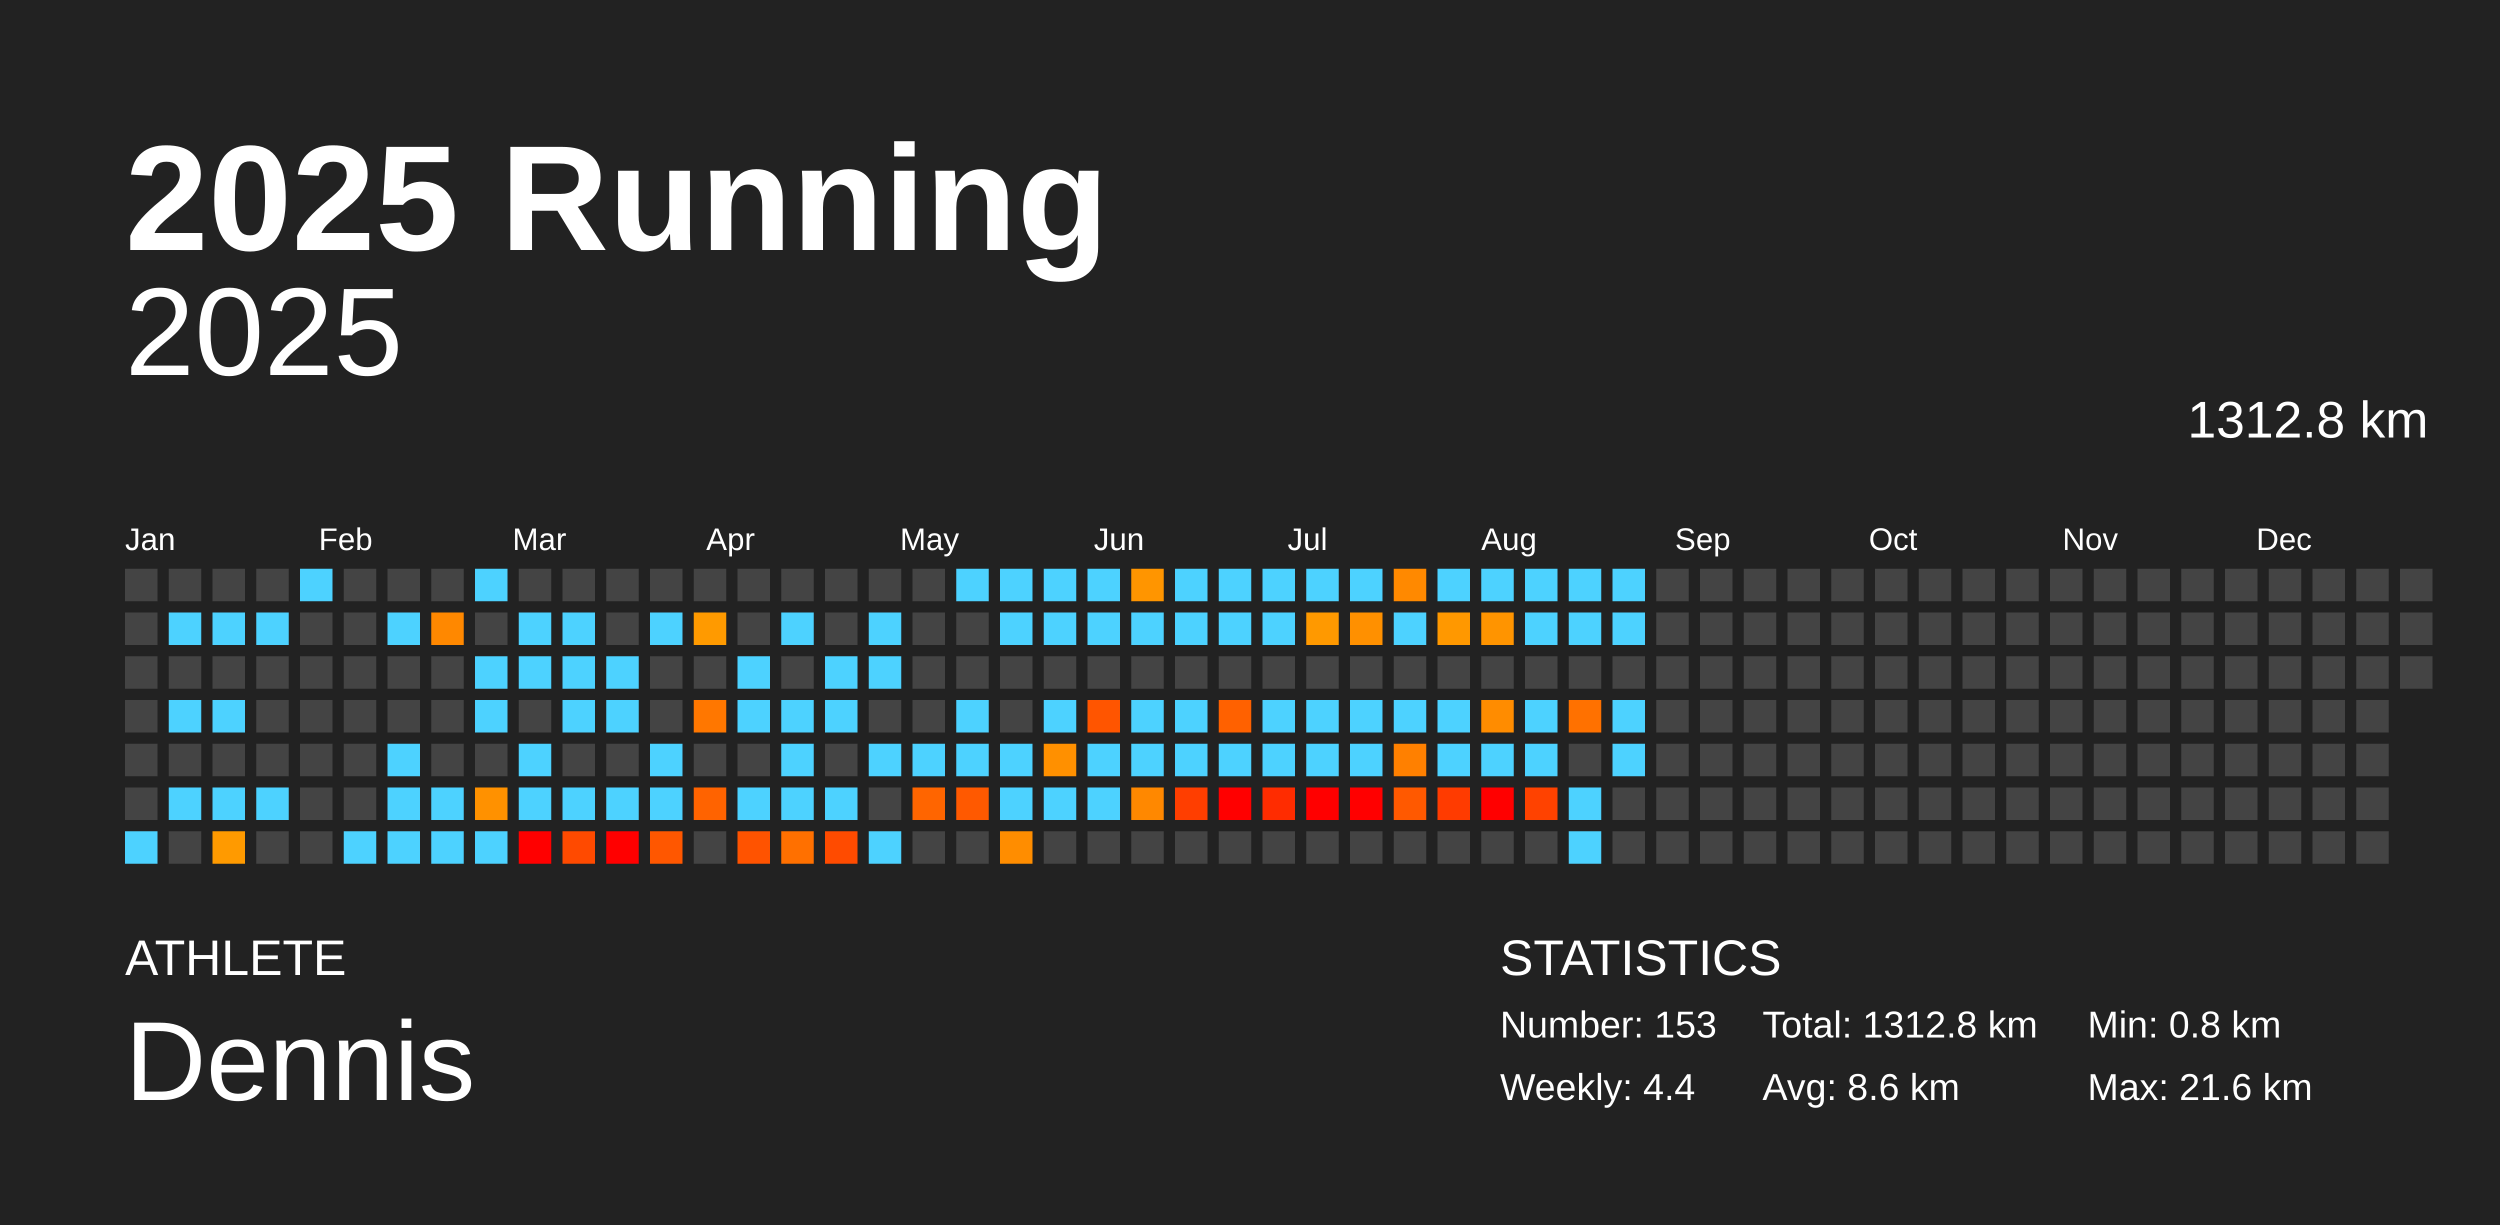
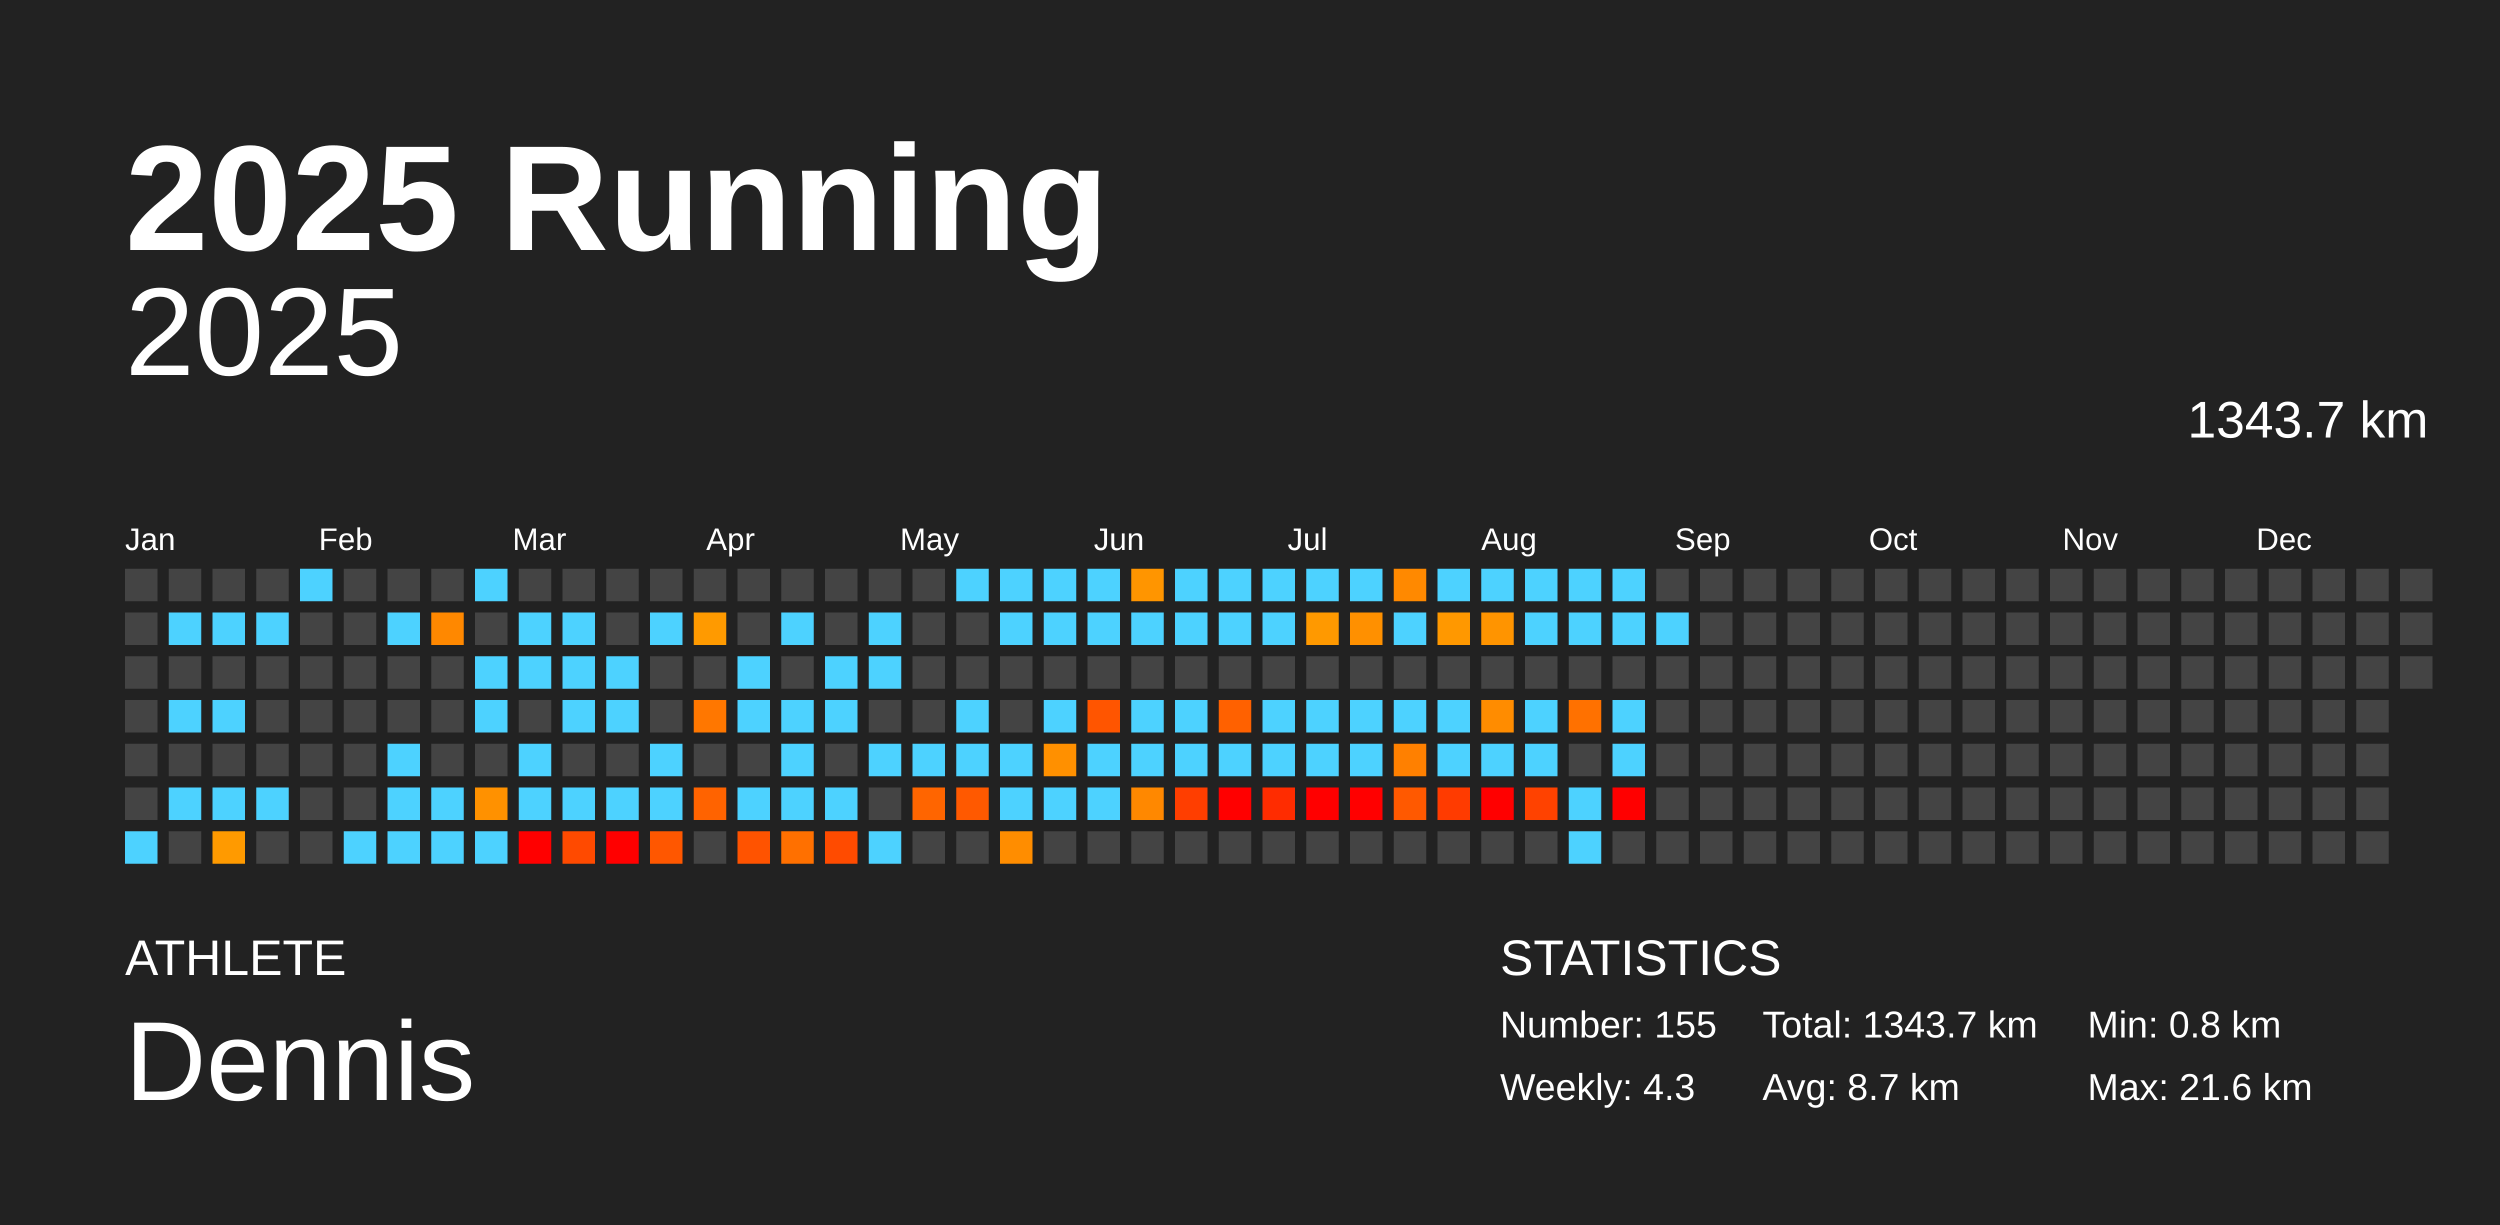
<svg xmlns="http://www.w3.org/2000/svg" baseProfile="full" height="98mm" version="1.1" viewBox="0,0,200,98" width="200mm">
  <defs />
  <rect fill="#222222" height="98" width="200" x="0" y="0" />
  <text fill="#FFFFFF" style="font-size:12px; font-family:Arial; font-weight:bold;" x="10" y="20">2025 Running</text>
  <text fill="#FFFFFF" style="font-size:4px; font-family:Arial" x="10" y="78">ATHLETE</text>
  <text fill="#FFFFFF" style="font-size:9px; font-family:Arial" x="10" y="88">Dennis</text>
  <text fill="#FFFFFF" style="font-size:4px; font-family:Arial" x="120" y="78">STATISTICS</text>
-   <text fill="#FFFFFF" style="font-size:3px; font-family:Arial" x="120" y="83">Number: 153</text>
-   <text fill="#FFFFFF" style="font-size:3px; font-family:Arial" x="120" y="88">Weekly: 4.4</text>
-   <text fill="#FFFFFF" style="font-size:3px; font-family:Arial" x="141" y="83">Total: 1312.8 km</text>
-   <text fill="#FFFFFF" style="font-size:3px; font-family:Arial" x="141" y="88">Avg: 8.6 km</text>
+   <text fill="#FFFFFF" style="font-size:3px; font-family:Arial" x="120" y="83">Number: 155</text>
+   <text fill="#FFFFFF" style="font-size:3px; font-family:Arial" x="120" y="88">Weekly: 4.3</text>
+   <text fill="#FFFFFF" style="font-size:3px; font-family:Arial" x="141" y="83">Total: 1343.7 km</text>
+   <text fill="#FFFFFF" style="font-size:3px; font-family:Arial" x="141" y="88">Avg: 8.7 km</text>
  <text fill="#FFFFFF" style="font-size:3px; font-family:Arial" x="167" y="83">Min: 0.8 km</text>
  <text fill="#FFFFFF" style="font-size:3px; font-family:Arial" x="167" y="88">Max: 21.6 km</text>
  <text alignment-baseline="hanging" fill="#FFFFFF" style="font-size:10.0px; font-family:Arial;" x="10" y="30">2025</text>
-   <text alignment-baseline="hanging" fill="#FFFFFF" style="font-size:4.125px; font-family:Arial;" x="175" y="35">1312.8 km</text>
+   <text alignment-baseline="hanging" fill="#FFFFFF" style="font-size:4.125px; font-family:Arial;" x="175" y="35">1343.7 km</text>
  <text fill="#FFFFFF" style="font-size:2.5px; font-family:Arial" x="10.0" y="44">Jan</text>
  <text fill="#FFFFFF" style="font-size:2.5px; font-family:Arial" x="25.5" y="44">Feb</text>
  <text fill="#FFFFFF" style="font-size:2.5px; font-family:Arial" x="41.0" y="44">Mar</text>
  <text fill="#FFFFFF" style="font-size:2.5px; font-family:Arial" x="56.5" y="44">Apr</text>
  <text fill="#FFFFFF" style="font-size:2.5px; font-family:Arial" x="72.0" y="44">May</text>
  <text fill="#FFFFFF" style="font-size:2.5px; font-family:Arial" x="87.5" y="44">Jun</text>
  <text fill="#FFFFFF" style="font-size:2.5px; font-family:Arial" x="103.0" y="44">Jul</text>
  <text fill="#FFFFFF" style="font-size:2.5px; font-family:Arial" x="118.5" y="44">Aug</text>
  <text fill="#FFFFFF" style="font-size:2.5px; font-family:Arial" x="134.0" y="44">Sep</text>
  <text fill="#FFFFFF" style="font-size:2.5px; font-family:Arial" x="149.5" y="44">Oct</text>
  <text fill="#FFFFFF" style="font-size:2.5px; font-family:Arial" x="165.0" y="44">Nov</text>
  <text fill="#FFFFFF" style="font-size:2.5px; font-family:Arial" x="180.5" y="44">Dec</text>
  <rect fill="#444444" height="2.6" width="2.6" x="10.0" y="45.5" />
  <rect fill="#444444" height="2.6" width="2.6" x="10.0" y="49.0" />
  <rect fill="#444444" height="2.6" width="2.6" x="10.0" y="52.5" />
  <rect fill="#444444" height="2.6" width="2.6" x="10.0" y="56.0" />
  <rect fill="#444444" height="2.6" width="2.6" x="10.0" y="59.5" />
  <rect fill="#444444" height="2.6" width="2.6" x="10.0" y="63.0" />
  <rect fill="#4dd2ff" height="2.6" width="2.6" x="10.0" y="66.5" />
  <rect fill="#444444" height="2.6" width="2.6" x="13.5" y="45.5" />
  <rect fill="#4dd2ff" height="2.6" width="2.6" x="13.5" y="49.0" />
  <rect fill="#444444" height="2.6" width="2.6" x="13.5" y="52.5" />
  <rect fill="#4dd2ff" height="2.6" width="2.6" x="13.5" y="56.0" />
  <rect fill="#444444" height="2.6" width="2.6" x="13.5" y="59.5" />
  <rect fill="#4dd2ff" height="2.6" width="2.6" x="13.5" y="63.0" />
  <rect fill="#444444" height="2.6" width="2.6" x="13.5" y="66.5" />
  <rect fill="#444444" height="2.6" width="2.6" x="17.0" y="45.5" />
  <rect fill="#4dd2ff" height="2.6" width="2.6" x="17.0" y="49.0" />
  <rect fill="#444444" height="2.6" width="2.6" x="17.0" y="52.5" />
  <rect fill="#4dd2ff" height="2.6" width="2.6" x="17.0" y="56.0" />
  <rect fill="#444444" height="2.6" width="2.6" x="17.0" y="59.5" />
  <rect fill="#4dd2ff" height="2.6" width="2.6" x="17.0" y="63.0" />
  <rect fill="#ff9a00" height="2.6" width="2.6" x="17.0" y="66.5" />
  <rect fill="#444444" height="2.6" width="2.6" x="20.5" y="45.5" />
  <rect fill="#4dd2ff" height="2.6" width="2.6" x="20.5" y="49.0" />
  <rect fill="#444444" height="2.6" width="2.6" x="20.5" y="52.5" />
  <rect fill="#444444" height="2.6" width="2.6" x="20.5" y="56.0" />
  <rect fill="#444444" height="2.6" width="2.6" x="20.5" y="59.5" />
  <rect fill="#4dd2ff" height="2.6" width="2.6" x="20.5" y="63.0" />
  <rect fill="#444444" height="2.6" width="2.6" x="20.5" y="66.5" />
  <rect fill="#4dd2ff" height="2.6" width="2.6" x="24.0" y="45.5" />
  <rect fill="#444444" height="2.6" width="2.6" x="24.0" y="49.0" />
  <rect fill="#444444" height="2.6" width="2.6" x="24.0" y="52.5" />
  <rect fill="#444444" height="2.6" width="2.6" x="24.0" y="56.0" />
  <rect fill="#444444" height="2.6" width="2.6" x="24.0" y="59.5" />
  <rect fill="#444444" height="2.6" width="2.6" x="24.0" y="63.0" />
  <rect fill="#444444" height="2.6" width="2.6" x="24.0" y="66.5" />
  <rect fill="#444444" height="2.6" width="2.6" x="27.5" y="45.5" />
  <rect fill="#444444" height="2.6" width="2.6" x="27.5" y="49.0" />
  <rect fill="#444444" height="2.6" width="2.6" x="27.5" y="52.5" />
  <rect fill="#444444" height="2.6" width="2.6" x="27.5" y="56.0" />
  <rect fill="#444444" height="2.6" width="2.6" x="27.5" y="59.5" />
  <rect fill="#444444" height="2.6" width="2.6" x="27.5" y="63.0" />
  <rect fill="#4dd2ff" height="2.6" width="2.6" x="27.5" y="66.5" />
  <rect fill="#444444" height="2.6" width="2.6" x="31.0" y="45.5" />
  <rect fill="#4dd2ff" height="2.6" width="2.6" x="31.0" y="49.0" />
  <rect fill="#444444" height="2.6" width="2.6" x="31.0" y="52.5" />
  <rect fill="#444444" height="2.6" width="2.6" x="31.0" y="56.0" />
  <rect fill="#4dd2ff" height="2.6" width="2.6" x="31.0" y="59.5" />
  <rect fill="#4dd2ff" height="2.6" width="2.6" x="31.0" y="63.0" />
  <rect fill="#4dd2ff" height="2.6" width="2.6" x="31.0" y="66.5" />
  <rect fill="#444444" height="2.6" width="2.6" x="34.5" y="45.5" />
  <rect fill="#ff8800" height="2.6" width="2.6" x="34.5" y="49.0" />
  <rect fill="#444444" height="2.6" width="2.6" x="34.5" y="52.5" />
  <rect fill="#444444" height="2.6" width="2.6" x="34.5" y="56.0" />
  <rect fill="#444444" height="2.6" width="2.6" x="34.5" y="59.5" />
  <rect fill="#4dd2ff" height="2.6" width="2.6" x="34.5" y="63.0" />
  <rect fill="#4dd2ff" height="2.6" width="2.6" x="34.5" y="66.5" />
  <rect fill="#4dd2ff" height="2.6" width="2.6" x="38.0" y="45.5" />
  <rect fill="#444444" height="2.6" width="2.6" x="38.0" y="49.0" />
  <rect fill="#4dd2ff" height="2.6" width="2.6" x="38.0" y="52.5" />
  <rect fill="#4dd2ff" height="2.6" width="2.6" x="38.0" y="56.0" />
  <rect fill="#444444" height="2.6" width="2.6" x="38.0" y="59.5" />
  <rect fill="#ff9100" height="2.6" width="2.6" x="38.0" y="63.0" />
  <rect fill="#4dd2ff" height="2.6" width="2.6" x="38.0" y="66.5" />
  <rect fill="#444444" height="2.6" width="2.6" x="41.5" y="45.5" />
  <rect fill="#4dd2ff" height="2.6" width="2.6" x="41.5" y="49.0" />
  <rect fill="#4dd2ff" height="2.6" width="2.6" x="41.5" y="52.5" />
  <rect fill="#444444" height="2.6" width="2.6" x="41.5" y="56.0" />
  <rect fill="#4dd2ff" height="2.6" width="2.6" x="41.5" y="59.5" />
  <rect fill="#4dd2ff" height="2.6" width="2.6" x="41.5" y="63.0" />
  <rect fill="red" height="2.6" width="2.6" x="41.5" y="66.5" />
  <rect fill="#444444" height="2.6" width="2.6" x="45.0" y="45.5" />
  <rect fill="#4dd2ff" height="2.6" width="2.6" x="45.0" y="49.0" />
  <rect fill="#4dd2ff" height="2.6" width="2.6" x="45.0" y="52.5" />
  <rect fill="#4dd2ff" height="2.6" width="2.6" x="45.0" y="56.0" />
  <rect fill="#444444" height="2.6" width="2.6" x="45.0" y="59.5" />
  <rect fill="#4dd2ff" height="2.6" width="2.6" x="45.0" y="63.0" />
  <rect fill="#ff4a00" height="2.6" width="2.6" x="45.0" y="66.5" />
  <rect fill="#444444" height="2.6" width="2.6" x="48.5" y="45.5" />
  <rect fill="#444444" height="2.6" width="2.6" x="48.5" y="49.0" />
  <rect fill="#4dd2ff" height="2.6" width="2.6" x="48.5" y="52.5" />
  <rect fill="#4dd2ff" height="2.6" width="2.6" x="48.5" y="56.0" />
  <rect fill="#444444" height="2.6" width="2.6" x="48.5" y="59.5" />
  <rect fill="#4dd2ff" height="2.6" width="2.6" x="48.5" y="63.0" />
  <rect fill="red" height="2.6" width="2.6" x="48.5" y="66.5" />
  <rect fill="#444444" height="2.6" width="2.6" x="52.0" y="45.5" />
  <rect fill="#4dd2ff" height="2.6" width="2.6" x="52.0" y="49.0" />
  <rect fill="#444444" height="2.6" width="2.6" x="52.0" y="52.5" />
  <rect fill="#444444" height="2.6" width="2.6" x="52.0" y="56.0" />
  <rect fill="#4dd2ff" height="2.6" width="2.6" x="52.0" y="59.5" />
  <rect fill="#4dd2ff" height="2.6" width="2.6" x="52.0" y="63.0" />
  <rect fill="#ff5700" height="2.6" width="2.6" x="52.0" y="66.5" />
  <rect fill="#444444" height="2.6" width="2.6" x="55.5" y="45.5" />
  <rect fill="#ff9a00" height="2.6" width="2.6" x="55.5" y="49.0" />
  <rect fill="#444444" height="2.6" width="2.6" x="55.5" y="52.5" />
  <rect fill="#ff7700" height="2.6" width="2.6" x="55.5" y="56.0" />
  <rect fill="#444444" height="2.6" width="2.6" x="55.5" y="59.5" />
  <rect fill="#ff6300" height="2.6" width="2.6" x="55.5" y="63.0" />
  <rect fill="#444444" height="2.6" width="2.6" x="55.5" y="66.5" />
  <rect fill="#444444" height="2.6" width="2.6" x="59.0" y="45.5" />
  <rect fill="#444444" height="2.6" width="2.6" x="59.0" y="49.0" />
  <rect fill="#4dd2ff" height="2.6" width="2.6" x="59.0" y="52.5" />
  <rect fill="#4dd2ff" height="2.6" width="2.6" x="59.0" y="56.0" />
  <rect fill="#444444" height="2.6" width="2.6" x="59.0" y="59.5" />
  <rect fill="#4dd2ff" height="2.6" width="2.6" x="59.0" y="63.0" />
  <rect fill="#ff5300" height="2.6" width="2.6" x="59.0" y="66.5" />
  <rect fill="#444444" height="2.6" width="2.6" x="62.5" y="45.5" />
  <rect fill="#4dd2ff" height="2.6" width="2.6" x="62.5" y="49.0" />
  <rect fill="#444444" height="2.6" width="2.6" x="62.5" y="52.5" />
  <rect fill="#4dd2ff" height="2.6" width="2.6" x="62.5" y="56.0" />
  <rect fill="#4dd2ff" height="2.6" width="2.6" x="62.5" y="59.5" />
  <rect fill="#4dd2ff" height="2.6" width="2.6" x="62.5" y="63.0" />
  <rect fill="#ff7000" height="2.6" width="2.6" x="62.5" y="66.5" />
  <rect fill="#444444" height="2.6" width="2.6" x="66.0" y="45.5" />
  <rect fill="#444444" height="2.6" width="2.6" x="66.0" y="49.0" />
  <rect fill="#4dd2ff" height="2.6" width="2.6" x="66.0" y="52.5" />
  <rect fill="#4dd2ff" height="2.6" width="2.6" x="66.0" y="56.0" />
  <rect fill="#444444" height="2.6" width="2.6" x="66.0" y="59.5" />
  <rect fill="#4dd2ff" height="2.6" width="2.6" x="66.0" y="63.0" />
  <rect fill="#ff4b00" height="2.6" width="2.6" x="66.0" y="66.5" />
  <rect fill="#444444" height="2.6" width="2.6" x="69.5" y="45.5" />
  <rect fill="#4dd2ff" height="2.6" width="2.6" x="69.5" y="49.0" />
  <rect fill="#4dd2ff" height="2.6" width="2.6" x="69.5" y="52.5" />
  <rect fill="#444444" height="2.6" width="2.6" x="69.5" y="56.0" />
  <rect fill="#4dd2ff" height="2.6" width="2.6" x="69.5" y="59.5" />
  <rect fill="#444444" height="2.6" width="2.6" x="69.5" y="63.0" />
  <rect fill="#4dd2ff" height="2.6" width="2.6" x="69.5" y="66.5" />
  <rect fill="#444444" height="2.6" width="2.6" x="73.0" y="45.5" />
  <rect fill="#444444" height="2.6" width="2.6" x="73.0" y="49.0" />
  <rect fill="#444444" height="2.6" width="2.6" x="73.0" y="52.5" />
  <rect fill="#444444" height="2.6" width="2.6" x="73.0" y="56.0" />
  <rect fill="#4dd2ff" height="2.6" width="2.6" x="73.0" y="59.5" />
  <rect fill="#ff6500" height="2.6" width="2.6" x="73.0" y="63.0" />
  <rect fill="#444444" height="2.6" width="2.6" x="73.0" y="66.5" />
  <rect fill="#4dd2ff" height="2.6" width="2.6" x="76.5" y="45.5" />
  <rect fill="#444444" height="2.6" width="2.6" x="76.5" y="49.0" />
  <rect fill="#444444" height="2.6" width="2.6" x="76.5" y="52.5" />
  <rect fill="#4dd2ff" height="2.6" width="2.6" x="76.5" y="56.0" />
  <rect fill="#4dd2ff" height="2.6" width="2.6" x="76.5" y="59.5" />
  <rect fill="#ff5900" height="2.6" width="2.6" x="76.5" y="63.0" />
  <rect fill="#444444" height="2.6" width="2.6" x="76.5" y="66.5" />
  <rect fill="#4dd2ff" height="2.6" width="2.6" x="80.0" y="45.5" />
  <rect fill="#4dd2ff" height="2.6" width="2.6" x="80.0" y="49.0" />
  <rect fill="#444444" height="2.6" width="2.6" x="80.0" y="52.5" />
  <rect fill="#444444" height="2.6" width="2.6" x="80.0" y="56.0" />
  <rect fill="#4dd2ff" height="2.6" width="2.6" x="80.0" y="59.5" />
  <rect fill="#4dd2ff" height="2.6" width="2.6" x="80.0" y="63.0" />
  <rect fill="#ff8d00" height="2.6" width="2.6" x="80.0" y="66.5" />
  <rect fill="#4dd2ff" height="2.6" width="2.6" x="83.5" y="45.5" />
  <rect fill="#4dd2ff" height="2.6" width="2.6" x="83.5" y="49.0" />
  <rect fill="#444444" height="2.6" width="2.6" x="83.5" y="52.5" />
  <rect fill="#4dd2ff" height="2.6" width="2.6" x="83.5" y="56.0" />
  <rect fill="#ff9000" height="2.6" width="2.6" x="83.5" y="59.5" />
  <rect fill="#4dd2ff" height="2.6" width="2.6" x="83.5" y="63.0" />
  <rect fill="#444444" height="2.6" width="2.6" x="83.5" y="66.5" />
  <rect fill="#4dd2ff" height="2.6" width="2.6" x="87.0" y="45.5" />
  <rect fill="#4dd2ff" height="2.6" width="2.6" x="87.0" y="49.0" />
  <rect fill="#444444" height="2.6" width="2.6" x="87.0" y="52.5" />
  <rect fill="#ff5500" height="2.6" width="2.6" x="87.0" y="56.0" />
  <rect fill="#4dd2ff" height="2.6" width="2.6" x="87.0" y="59.5" />
  <rect fill="#4dd2ff" height="2.6" width="2.6" x="87.0" y="63.0" />
  <rect fill="#444444" height="2.6" width="2.6" x="87.0" y="66.5" />
  <rect fill="#ff9500" height="2.6" width="2.6" x="90.5" y="45.5" />
  <rect fill="#4dd2ff" height="2.6" width="2.6" x="90.5" y="49.0" />
  <rect fill="#444444" height="2.6" width="2.6" x="90.5" y="52.5" />
  <rect fill="#4dd2ff" height="2.6" width="2.6" x="90.5" y="56.0" />
  <rect fill="#4dd2ff" height="2.6" width="2.6" x="90.5" y="59.5" />
  <rect fill="#ff8800" height="2.6" width="2.6" x="90.5" y="63.0" />
  <rect fill="#444444" height="2.6" width="2.6" x="90.5" y="66.5" />
  <rect fill="#4dd2ff" height="2.6" width="2.6" x="94.0" y="45.5" />
  <rect fill="#4dd2ff" height="2.6" width="2.6" x="94.0" y="49.0" />
  <rect fill="#444444" height="2.6" width="2.6" x="94.0" y="52.5" />
  <rect fill="#4dd2ff" height="2.6" width="2.6" x="94.0" y="56.0" />
  <rect fill="#4dd2ff" height="2.6" width="2.6" x="94.0" y="59.5" />
  <rect fill="#ff3e00" height="2.6" width="2.6" x="94.0" y="63.0" />
  <rect fill="#444444" height="2.6" width="2.6" x="94.0" y="66.5" />
  <rect fill="#4dd2ff" height="2.6" width="2.6" x="97.5" y="45.5" />
  <rect fill="#4dd2ff" height="2.6" width="2.6" x="97.5" y="49.0" />
  <rect fill="#444444" height="2.6" width="2.6" x="97.5" y="52.5" />
  <rect fill="#ff6100" height="2.6" width="2.6" x="97.5" y="56.0" />
  <rect fill="#4dd2ff" height="2.6" width="2.6" x="97.5" y="59.5" />
  <rect fill="red" height="2.6" width="2.6" x="97.5" y="63.0" />
  <rect fill="#444444" height="2.6" width="2.6" x="97.5" y="66.5" />
  <rect fill="#4dd2ff" height="2.6" width="2.6" x="101.0" y="45.5" />
  <rect fill="#4dd2ff" height="2.6" width="2.6" x="101.0" y="49.0" />
  <rect fill="#444444" height="2.6" width="2.6" x="101.0" y="52.5" />
  <rect fill="#4dd2ff" height="2.6" width="2.6" x="101.0" y="56.0" />
  <rect fill="#4dd2ff" height="2.6" width="2.6" x="101.0" y="59.5" />
  <rect fill="#ff2c00" height="2.6" width="2.6" x="101.0" y="63.0" />
  <rect fill="#444444" height="2.6" width="2.6" x="101.0" y="66.5" />
  <rect fill="#4dd2ff" height="2.6" width="2.6" x="104.5" y="45.5" />
  <rect fill="#ff9900" height="2.6" width="2.6" x="104.5" y="49.0" />
  <rect fill="#444444" height="2.6" width="2.6" x="104.5" y="52.5" />
  <rect fill="#4dd2ff" height="2.6" width="2.6" x="104.5" y="56.0" />
  <rect fill="#4dd2ff" height="2.6" width="2.6" x="104.5" y="59.5" />
  <rect fill="red" height="2.6" width="2.6" x="104.5" y="63.0" />
  <rect fill="#444444" height="2.6" width="2.6" x="104.5" y="66.5" />
  <rect fill="#4dd2ff" height="2.6" width="2.6" x="108.0" y="45.5" />
  <rect fill="#ff9000" height="2.6" width="2.6" x="108.0" y="49.0" />
  <rect fill="#444444" height="2.6" width="2.6" x="108.0" y="52.5" />
  <rect fill="#4dd2ff" height="2.6" width="2.6" x="108.0" y="56.0" />
  <rect fill="#4dd2ff" height="2.6" width="2.6" x="108.0" y="59.5" />
  <rect fill="red" height="2.6" width="2.6" x="108.0" y="63.0" />
  <rect fill="#444444" height="2.6" width="2.6" x="108.0" y="66.5" />
  <rect fill="#ff8900" height="2.6" width="2.6" x="111.5" y="45.5" />
  <rect fill="#4dd2ff" height="2.6" width="2.6" x="111.5" y="49.0" />
  <rect fill="#444444" height="2.6" width="2.6" x="111.5" y="52.5" />
  <rect fill="#4dd2ff" height="2.6" width="2.6" x="111.5" y="56.0" />
  <rect fill="#ff8000" height="2.6" width="2.6" x="111.5" y="59.5" />
  <rect fill="#ff5900" height="2.6" width="2.6" x="111.5" y="63.0" />
  <rect fill="#444444" height="2.6" width="2.6" x="111.5" y="66.5" />
  <rect fill="#4dd2ff" height="2.6" width="2.6" x="115.0" y="45.5" />
  <rect fill="#ff9800" height="2.6" width="2.6" x="115.0" y="49.0" />
  <rect fill="#444444" height="2.6" width="2.6" x="115.0" y="52.5" />
  <rect fill="#4dd2ff" height="2.6" width="2.6" x="115.0" y="56.0" />
  <rect fill="#4dd2ff" height="2.6" width="2.6" x="115.0" y="59.5" />
  <rect fill="#ff3b00" height="2.6" width="2.6" x="115.0" y="63.0" />
  <rect fill="#444444" height="2.6" width="2.6" x="115.0" y="66.5" />
  <rect fill="#4dd2ff" height="2.6" width="2.6" x="118.5" y="45.5" />
  <rect fill="#ff9400" height="2.6" width="2.6" x="118.5" y="49.0" />
  <rect fill="#444444" height="2.6" width="2.6" x="118.5" y="52.5" />
  <rect fill="#ff8c00" height="2.6" width="2.6" x="118.5" y="56.0" />
  <rect fill="#4dd2ff" height="2.6" width="2.6" x="118.5" y="59.5" />
  <rect fill="red" height="2.6" width="2.6" x="118.5" y="63.0" />
  <rect fill="#444444" height="2.6" width="2.6" x="118.5" y="66.5" />
  <rect fill="#4dd2ff" height="2.6" width="2.6" x="122.0" y="45.5" />
  <rect fill="#4dd2ff" height="2.6" width="2.6" x="122.0" y="49.0" />
  <rect fill="#444444" height="2.6" width="2.6" x="122.0" y="52.5" />
  <rect fill="#4dd2ff" height="2.6" width="2.6" x="122.0" y="56.0" />
  <rect fill="#4dd2ff" height="2.6" width="2.6" x="122.0" y="59.5" />
  <rect fill="#ff4200" height="2.6" width="2.6" x="122.0" y="63.0" />
  <rect fill="#444444" height="2.6" width="2.6" x="122.0" y="66.5" />
  <rect fill="#4dd2ff" height="2.6" width="2.6" x="125.5" y="45.5" />
  <rect fill="#4dd2ff" height="2.6" width="2.6" x="125.5" y="49.0" />
  <rect fill="#444444" height="2.6" width="2.6" x="125.5" y="52.5" />
  <rect fill="#ff7100" height="2.6" width="2.6" x="125.5" y="56.0" />
  <rect fill="#444444" height="2.6" width="2.6" x="125.5" y="59.5" />
  <rect fill="#4dd2ff" height="2.6" width="2.6" x="125.5" y="63.0" />
  <rect fill="#4dd2ff" height="2.6" width="2.6" x="125.5" y="66.5" />
  <rect fill="#4dd2ff" height="2.6" width="2.6" x="129.0" y="45.5" />
  <rect fill="#4dd2ff" height="2.6" width="2.6" x="129.0" y="49.0" />
  <rect fill="#444444" height="2.6" width="2.6" x="129.0" y="52.5" />
  <rect fill="#4dd2ff" height="2.6" width="2.6" x="129.0" y="56.0" />
  <rect fill="#4dd2ff" height="2.6" width="2.6" x="129.0" y="59.5" />
-   <rect fill="#444444" height="2.6" width="2.6" x="129.0" y="63.0" />
+   <rect fill="red" height="2.6" width="2.6" x="129.0" y="63.0" />
  <rect fill="#444444" height="2.6" width="2.6" x="129.0" y="66.5" />
  <rect fill="#444444" height="2.6" width="2.6" x="132.5" y="45.5" />
-   <rect fill="#444444" height="2.6" width="2.6" x="132.5" y="49.0" />
+   <rect fill="#4dd2ff" height="2.6" width="2.6" x="132.5" y="49.0" />
  <rect fill="#444444" height="2.6" width="2.6" x="132.5" y="52.5" />
  <rect fill="#444444" height="2.6" width="2.6" x="132.5" y="56.0" />
  <rect fill="#444444" height="2.6" width="2.6" x="132.5" y="59.5" />
  <rect fill="#444444" height="2.6" width="2.6" x="132.5" y="63.0" />
  <rect fill="#444444" height="2.6" width="2.6" x="132.5" y="66.5" />
  <rect fill="#444444" height="2.6" width="2.6" x="136.0" y="45.5" />
  <rect fill="#444444" height="2.6" width="2.6" x="136.0" y="49.0" />
  <rect fill="#444444" height="2.6" width="2.6" x="136.0" y="52.5" />
  <rect fill="#444444" height="2.6" width="2.6" x="136.0" y="56.0" />
  <rect fill="#444444" height="2.6" width="2.6" x="136.0" y="59.5" />
  <rect fill="#444444" height="2.6" width="2.6" x="136.0" y="63.0" />
  <rect fill="#444444" height="2.6" width="2.6" x="136.0" y="66.5" />
  <rect fill="#444444" height="2.6" width="2.6" x="139.5" y="45.5" />
  <rect fill="#444444" height="2.6" width="2.6" x="139.5" y="49.0" />
  <rect fill="#444444" height="2.6" width="2.6" x="139.5" y="52.5" />
  <rect fill="#444444" height="2.6" width="2.6" x="139.5" y="56.0" />
  <rect fill="#444444" height="2.6" width="2.6" x="139.5" y="59.5" />
  <rect fill="#444444" height="2.6" width="2.6" x="139.5" y="63.0" />
  <rect fill="#444444" height="2.6" width="2.6" x="139.5" y="66.5" />
  <rect fill="#444444" height="2.6" width="2.6" x="143.0" y="45.5" />
  <rect fill="#444444" height="2.6" width="2.6" x="143.0" y="49.0" />
  <rect fill="#444444" height="2.6" width="2.6" x="143.0" y="52.5" />
  <rect fill="#444444" height="2.6" width="2.6" x="143.0" y="56.0" />
  <rect fill="#444444" height="2.6" width="2.6" x="143.0" y="59.5" />
  <rect fill="#444444" height="2.6" width="2.6" x="143.0" y="63.0" />
  <rect fill="#444444" height="2.6" width="2.6" x="143.0" y="66.5" />
  <rect fill="#444444" height="2.6" width="2.6" x="146.5" y="45.5" />
  <rect fill="#444444" height="2.6" width="2.6" x="146.5" y="49.0" />
  <rect fill="#444444" height="2.6" width="2.6" x="146.5" y="52.5" />
  <rect fill="#444444" height="2.6" width="2.6" x="146.5" y="56.0" />
  <rect fill="#444444" height="2.6" width="2.6" x="146.5" y="59.5" />
  <rect fill="#444444" height="2.6" width="2.6" x="146.5" y="63.0" />
  <rect fill="#444444" height="2.6" width="2.6" x="146.5" y="66.5" />
  <rect fill="#444444" height="2.6" width="2.6" x="150.0" y="45.5" />
  <rect fill="#444444" height="2.6" width="2.6" x="150.0" y="49.0" />
  <rect fill="#444444" height="2.6" width="2.6" x="150.0" y="52.5" />
  <rect fill="#444444" height="2.6" width="2.6" x="150.0" y="56.0" />
  <rect fill="#444444" height="2.6" width="2.6" x="150.0" y="59.5" />
  <rect fill="#444444" height="2.6" width="2.6" x="150.0" y="63.0" />
  <rect fill="#444444" height="2.6" width="2.6" x="150.0" y="66.5" />
  <rect fill="#444444" height="2.6" width="2.6" x="153.5" y="45.5" />
  <rect fill="#444444" height="2.6" width="2.6" x="153.5" y="49.0" />
  <rect fill="#444444" height="2.6" width="2.6" x="153.5" y="52.5" />
  <rect fill="#444444" height="2.6" width="2.6" x="153.5" y="56.0" />
  <rect fill="#444444" height="2.6" width="2.6" x="153.5" y="59.5" />
  <rect fill="#444444" height="2.6" width="2.6" x="153.5" y="63.0" />
  <rect fill="#444444" height="2.6" width="2.6" x="153.5" y="66.5" />
  <rect fill="#444444" height="2.6" width="2.6" x="157.0" y="45.5" />
  <rect fill="#444444" height="2.6" width="2.6" x="157.0" y="49.0" />
  <rect fill="#444444" height="2.6" width="2.6" x="157.0" y="52.5" />
  <rect fill="#444444" height="2.6" width="2.6" x="157.0" y="56.0" />
  <rect fill="#444444" height="2.6" width="2.6" x="157.0" y="59.5" />
  <rect fill="#444444" height="2.6" width="2.6" x="157.0" y="63.0" />
  <rect fill="#444444" height="2.6" width="2.6" x="157.0" y="66.5" />
  <rect fill="#444444" height="2.6" width="2.6" x="160.5" y="45.5" />
  <rect fill="#444444" height="2.6" width="2.6" x="160.5" y="49.0" />
  <rect fill="#444444" height="2.6" width="2.6" x="160.5" y="52.5" />
  <rect fill="#444444" height="2.6" width="2.6" x="160.5" y="56.0" />
  <rect fill="#444444" height="2.6" width="2.6" x="160.5" y="59.5" />
  <rect fill="#444444" height="2.6" width="2.6" x="160.5" y="63.0" />
  <rect fill="#444444" height="2.6" width="2.6" x="160.5" y="66.5" />
  <rect fill="#444444" height="2.6" width="2.6" x="164.0" y="45.5" />
  <rect fill="#444444" height="2.6" width="2.6" x="164.0" y="49.0" />
  <rect fill="#444444" height="2.6" width="2.6" x="164.0" y="52.5" />
  <rect fill="#444444" height="2.6" width="2.6" x="164.0" y="56.0" />
  <rect fill="#444444" height="2.6" width="2.6" x="164.0" y="59.5" />
  <rect fill="#444444" height="2.6" width="2.6" x="164.0" y="63.0" />
  <rect fill="#444444" height="2.6" width="2.6" x="164.0" y="66.5" />
  <rect fill="#444444" height="2.6" width="2.6" x="167.5" y="45.5" />
  <rect fill="#444444" height="2.6" width="2.6" x="167.5" y="49.0" />
  <rect fill="#444444" height="2.6" width="2.6" x="167.5" y="52.5" />
  <rect fill="#444444" height="2.6" width="2.6" x="167.5" y="56.0" />
  <rect fill="#444444" height="2.6" width="2.6" x="167.5" y="59.5" />
  <rect fill="#444444" height="2.6" width="2.6" x="167.5" y="63.0" />
  <rect fill="#444444" height="2.6" width="2.6" x="167.5" y="66.5" />
  <rect fill="#444444" height="2.6" width="2.6" x="171.0" y="45.5" />
  <rect fill="#444444" height="2.6" width="2.6" x="171.0" y="49.0" />
  <rect fill="#444444" height="2.6" width="2.6" x="171.0" y="52.5" />
  <rect fill="#444444" height="2.6" width="2.6" x="171.0" y="56.0" />
  <rect fill="#444444" height="2.6" width="2.6" x="171.0" y="59.5" />
  <rect fill="#444444" height="2.6" width="2.6" x="171.0" y="63.0" />
  <rect fill="#444444" height="2.6" width="2.6" x="171.0" y="66.5" />
  <rect fill="#444444" height="2.6" width="2.6" x="174.5" y="45.5" />
  <rect fill="#444444" height="2.6" width="2.6" x="174.5" y="49.0" />
  <rect fill="#444444" height="2.6" width="2.6" x="174.5" y="52.5" />
  <rect fill="#444444" height="2.6" width="2.6" x="174.5" y="56.0" />
  <rect fill="#444444" height="2.6" width="2.6" x="174.5" y="59.5" />
  <rect fill="#444444" height="2.6" width="2.6" x="174.5" y="63.0" />
  <rect fill="#444444" height="2.6" width="2.6" x="174.5" y="66.5" />
  <rect fill="#444444" height="2.6" width="2.6" x="178.0" y="45.5" />
  <rect fill="#444444" height="2.6" width="2.6" x="178.0" y="49.0" />
  <rect fill="#444444" height="2.6" width="2.6" x="178.0" y="52.5" />
  <rect fill="#444444" height="2.6" width="2.6" x="178.0" y="56.0" />
  <rect fill="#444444" height="2.6" width="2.6" x="178.0" y="59.5" />
  <rect fill="#444444" height="2.6" width="2.6" x="178.0" y="63.0" />
  <rect fill="#444444" height="2.6" width="2.6" x="178.0" y="66.5" />
  <rect fill="#444444" height="2.6" width="2.6" x="181.5" y="45.5" />
  <rect fill="#444444" height="2.6" width="2.6" x="181.5" y="49.0" />
  <rect fill="#444444" height="2.6" width="2.6" x="181.5" y="52.5" />
  <rect fill="#444444" height="2.6" width="2.6" x="181.5" y="56.0" />
  <rect fill="#444444" height="2.6" width="2.6" x="181.5" y="59.5" />
  <rect fill="#444444" height="2.6" width="2.6" x="181.5" y="63.0" />
  <rect fill="#444444" height="2.6" width="2.6" x="181.5" y="66.5" />
  <rect fill="#444444" height="2.6" width="2.6" x="185.0" y="45.5" />
  <rect fill="#444444" height="2.6" width="2.6" x="185.0" y="49.0" />
  <rect fill="#444444" height="2.6" width="2.6" x="185.0" y="52.5" />
  <rect fill="#444444" height="2.6" width="2.6" x="185.0" y="56.0" />
  <rect fill="#444444" height="2.6" width="2.6" x="185.0" y="59.5" />
  <rect fill="#444444" height="2.6" width="2.6" x="185.0" y="63.0" />
  <rect fill="#444444" height="2.6" width="2.6" x="185.0" y="66.5" />
  <rect fill="#444444" height="2.6" width="2.6" x="188.5" y="45.5" />
  <rect fill="#444444" height="2.6" width="2.6" x="188.5" y="49.0" />
  <rect fill="#444444" height="2.6" width="2.6" x="188.5" y="52.5" />
  <rect fill="#444444" height="2.6" width="2.6" x="188.5" y="56.0" />
  <rect fill="#444444" height="2.6" width="2.6" x="188.5" y="59.5" />
  <rect fill="#444444" height="2.6" width="2.6" x="188.5" y="63.0" />
  <rect fill="#444444" height="2.6" width="2.6" x="188.5" y="66.5" />
  <rect fill="#444444" height="2.6" width="2.6" x="192.0" y="45.5" />
  <rect fill="#444444" height="2.6" width="2.6" x="192.0" y="49.0" />
  <rect fill="#444444" height="2.6" width="2.6" x="192.0" y="52.5" />
</svg>
